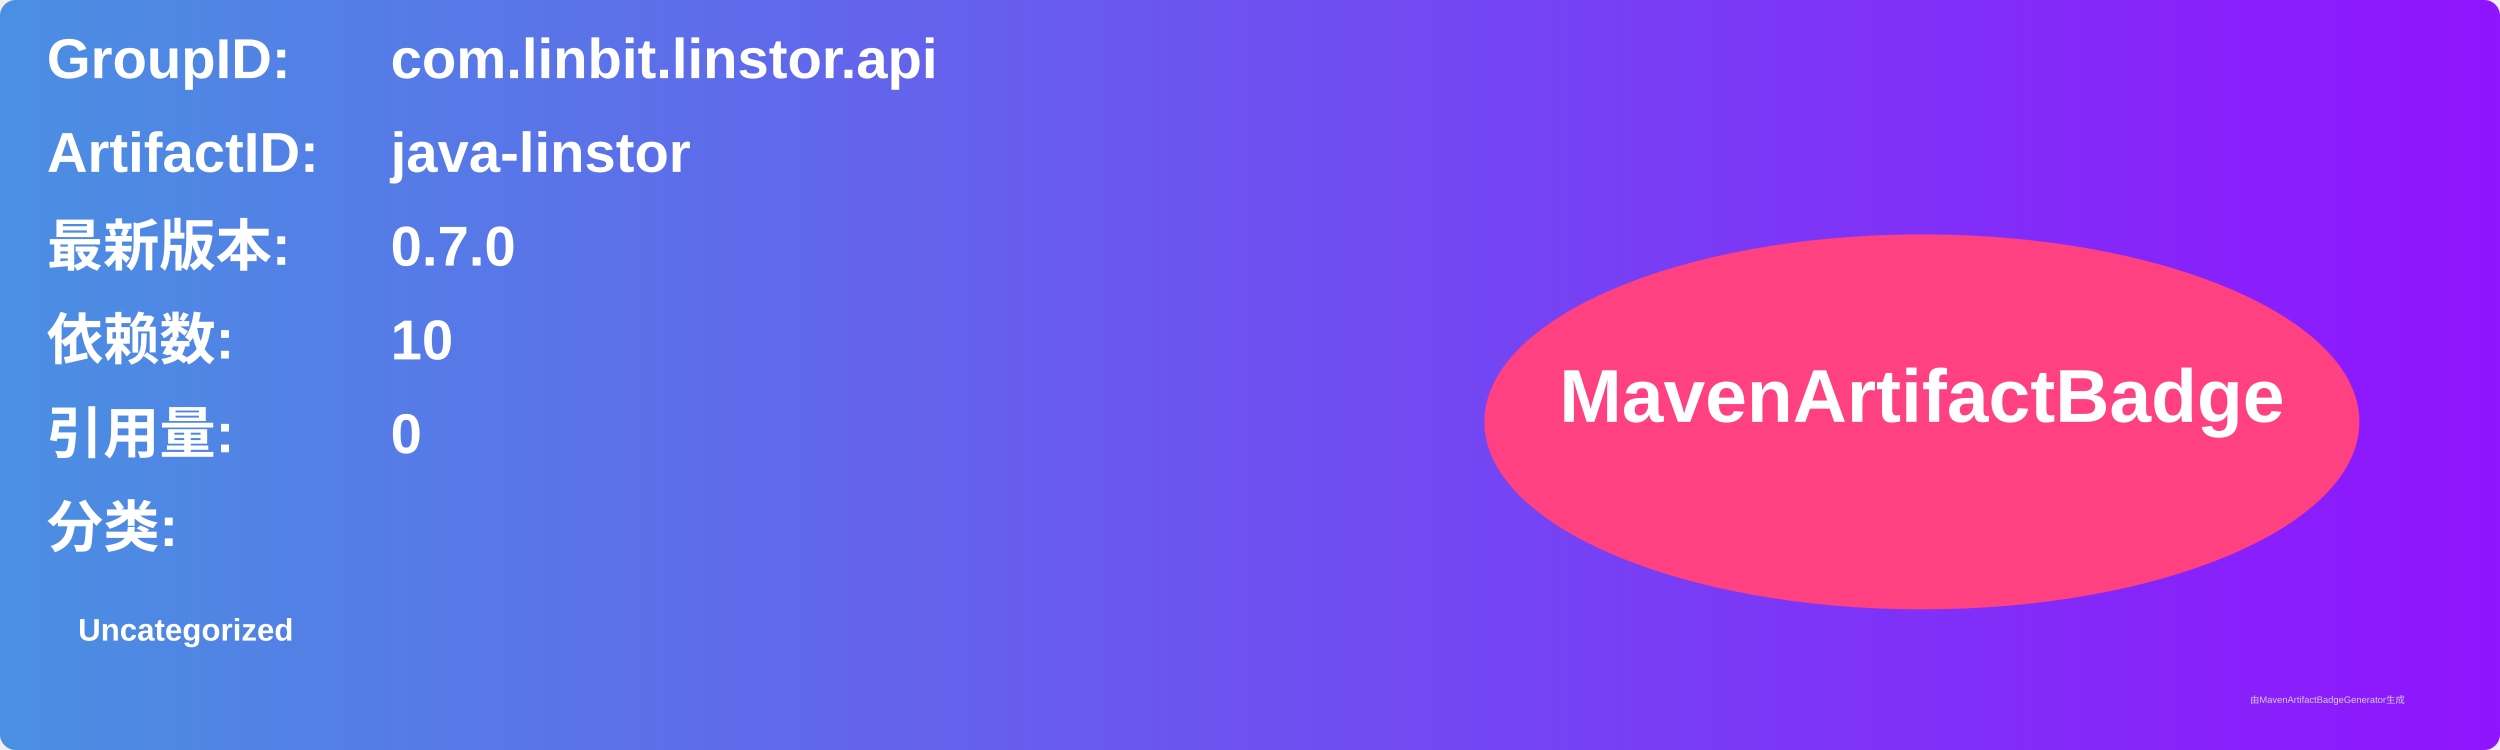
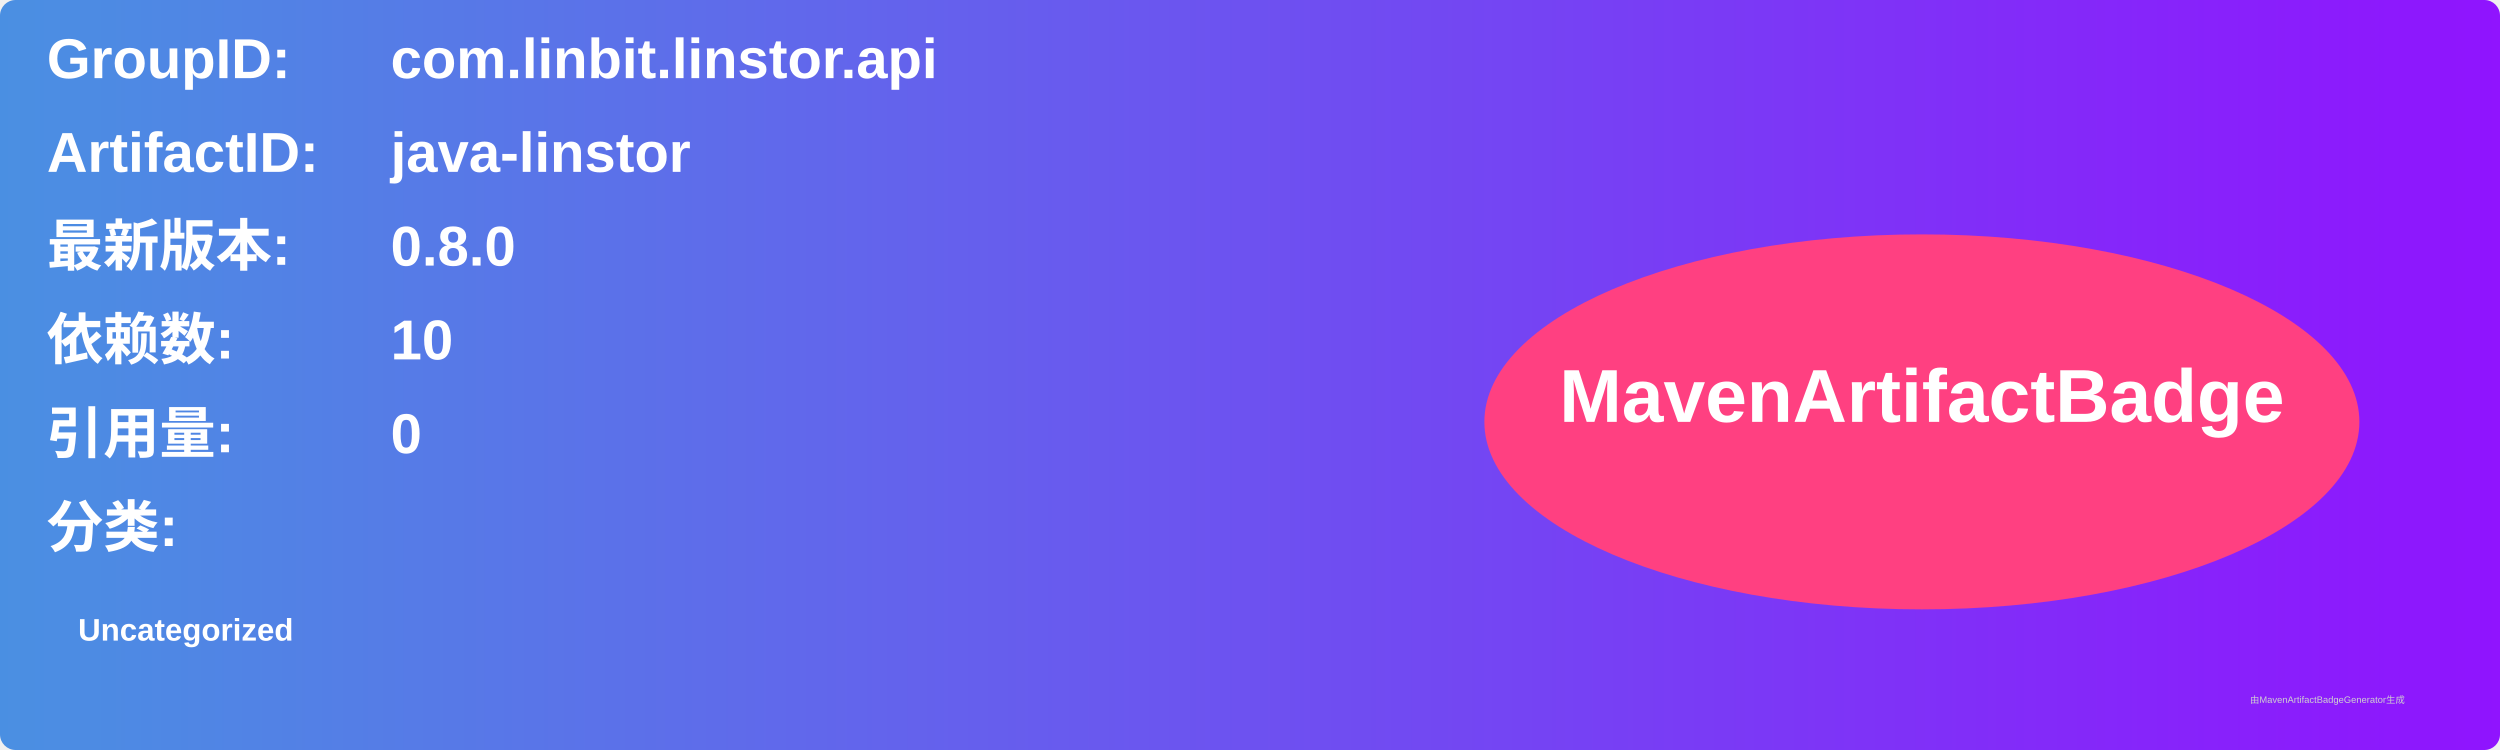
<svg xmlns="http://www.w3.org/2000/svg" width="800" height="240" viewBox="0 0 800 240">
  <linearGradient id="grad" x1="0%" y1="0%" x2="100%" y2="0%">
    <stop offset="0%" stop-color="#4a90e2" />
    <stop offset="100%" stop-color="#9013fe" />
  </linearGradient>
  <rect width="100%" height="100%" rx="5" ry="5" fill="url(#grad)" />
  <g transform="translate(15, 15)">
    <text x="0" y="10" font-family="Arial" font-size="18" fill="white" font-weight="bold" width="260">GroupID:</text>
    <text x="110" y="10" font-family="Arial" font-size="18" fill="white" font-weight="bold" width="460">com.linbit.linstor.api</text>
    <text x="0" y="40" font-family="Arial" font-size="18" fill="white" font-weight="bold" width="260">ArtifactID:</text>
    <text x="110" y="40" font-family="Arial" font-size="18" fill="white" font-weight="bold" width="460">java-linstor</text>
    <text x="0" y="70" font-family="Arial" font-size="18" fill="white" font-weight="bold">最新版本:</text>
    <text x="110" y="70" font-family="Arial" font-size="18" fill="white" font-weight="bold">
-       <tspan font-weight="bold">0.7.0</tspan>
+       <tspan font-weight="bold">0.8.0</tspan>
    </text>
    <text x="0" y="100" font-family="Arial" font-size="18" fill="white" font-weight="bold">依赖数: </text>
    <text x="110" y="100" font-family="Arial" font-size="18" fill="white">
      <tspan font-weight="bold">10</tspan>
    </text>
    <text x="0" y="130" font-family="Arial" font-size="18" fill="white" font-weight="bold">引用量: </text>
    <text x="110" y="130" font-family="Arial" font-size="18" fill="white">
      <tspan font-weight="bold">0</tspan>
    </text>
    <text x="0" y="160" font-family="Arial" font-size="18" fill="white" font-weight="bold">分类:</text>
    <text x="10" y="190" font-family="Arial" font-size="10" fill="white">
      <tspan font-weight="bold">Uncategorized</tspan>
    </text>
    <ellipse cx="600" cy="120" rx="140" ry="60" fill="#ff4081" />
    <text x="600" y="120" text-anchor="middle" font-family="Arial" font-size="24" fill="white" font-weight="bold">MavenArtifactBadge</text>
  </g>
  <text x="720" y="225" font-family="Arial" font-size="3" fill="#d0d0d0">由MavenArtifactBadgeGenerator生成</text>
</svg>
